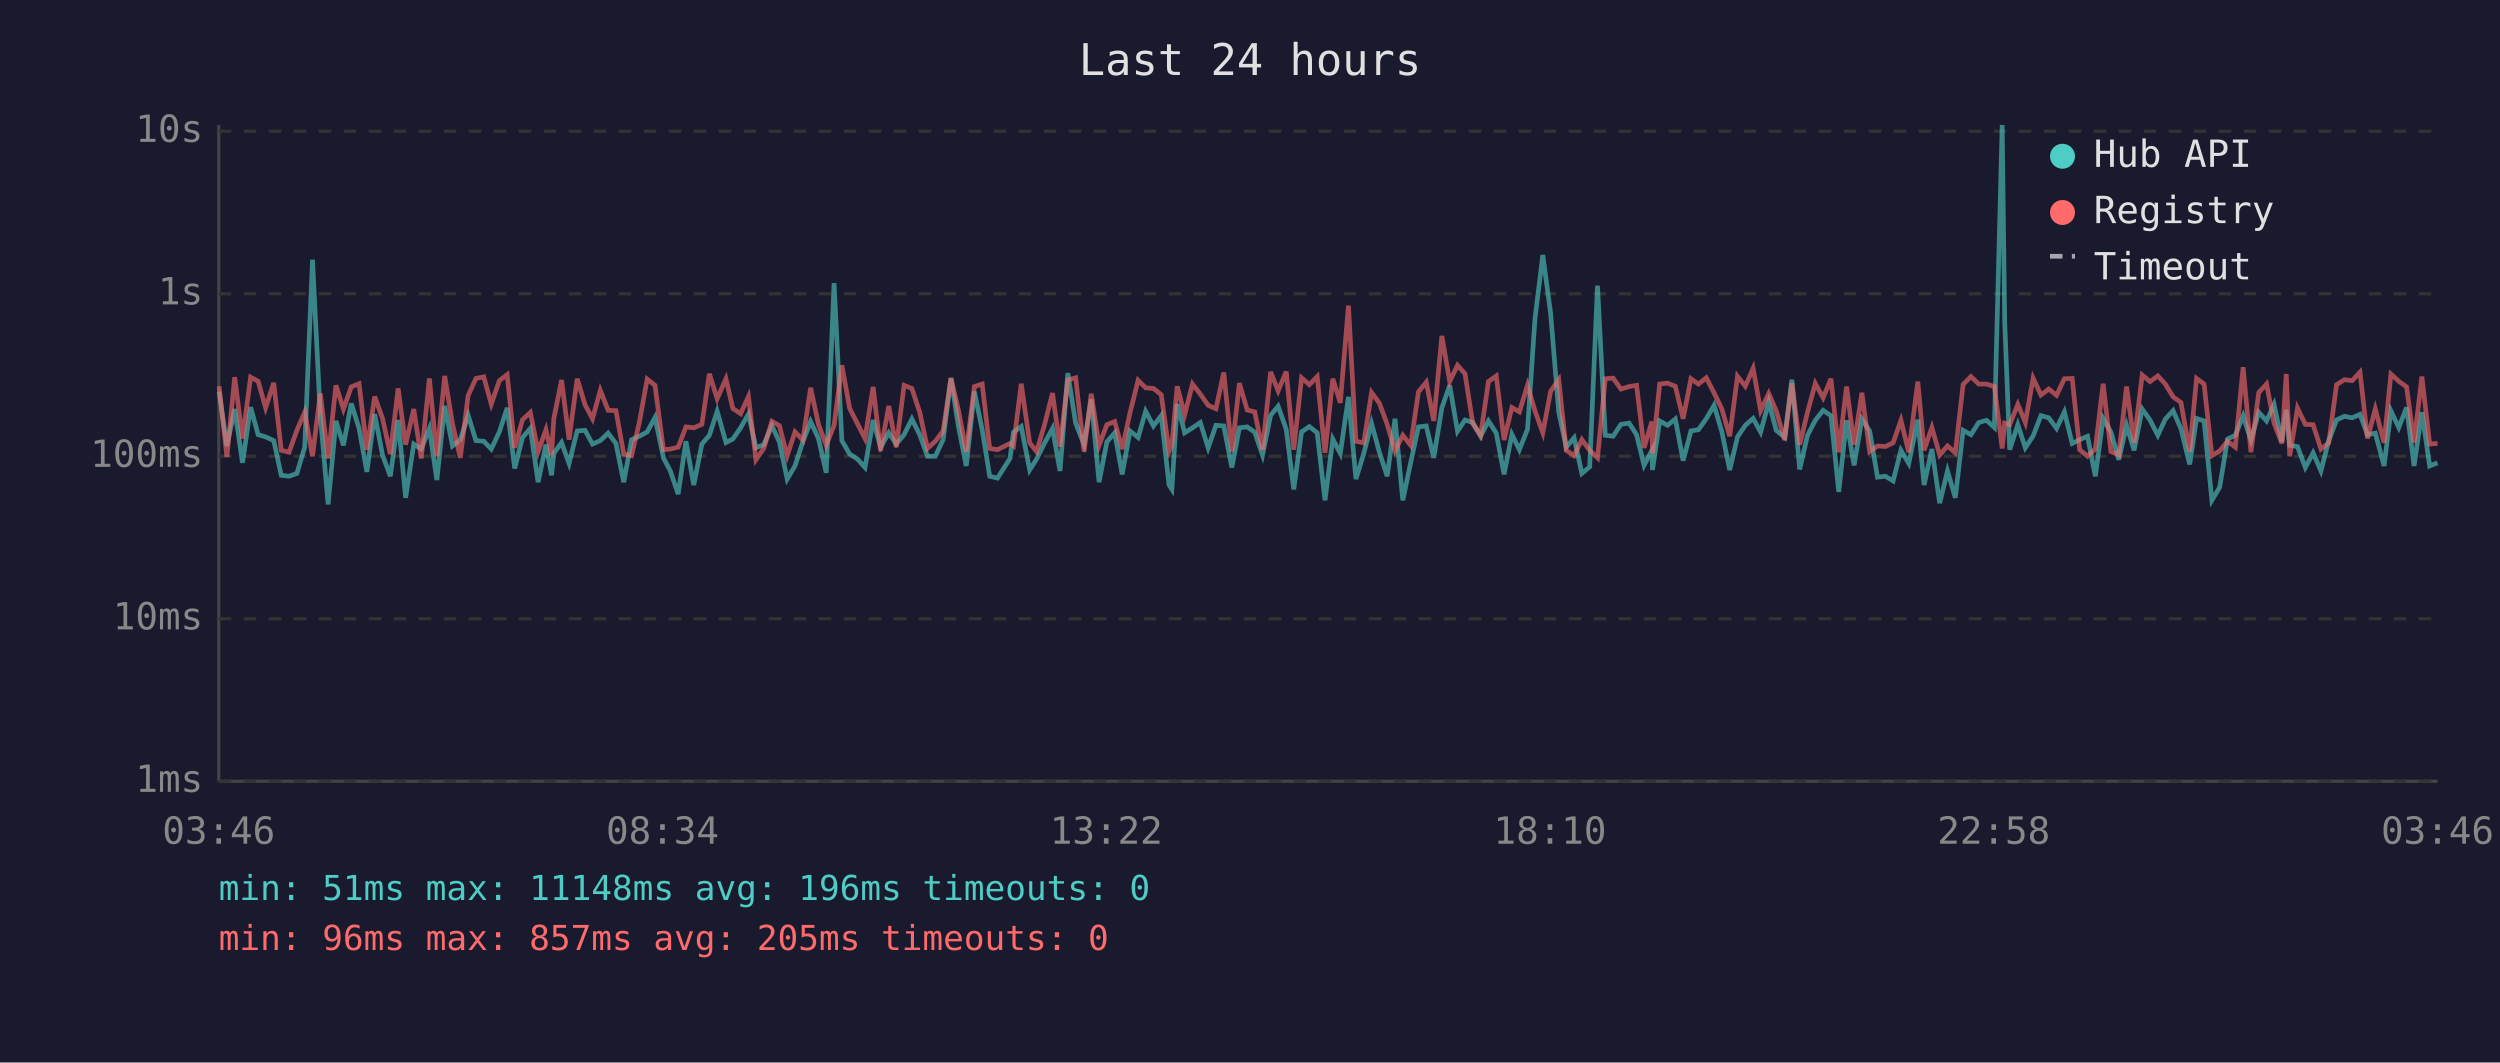
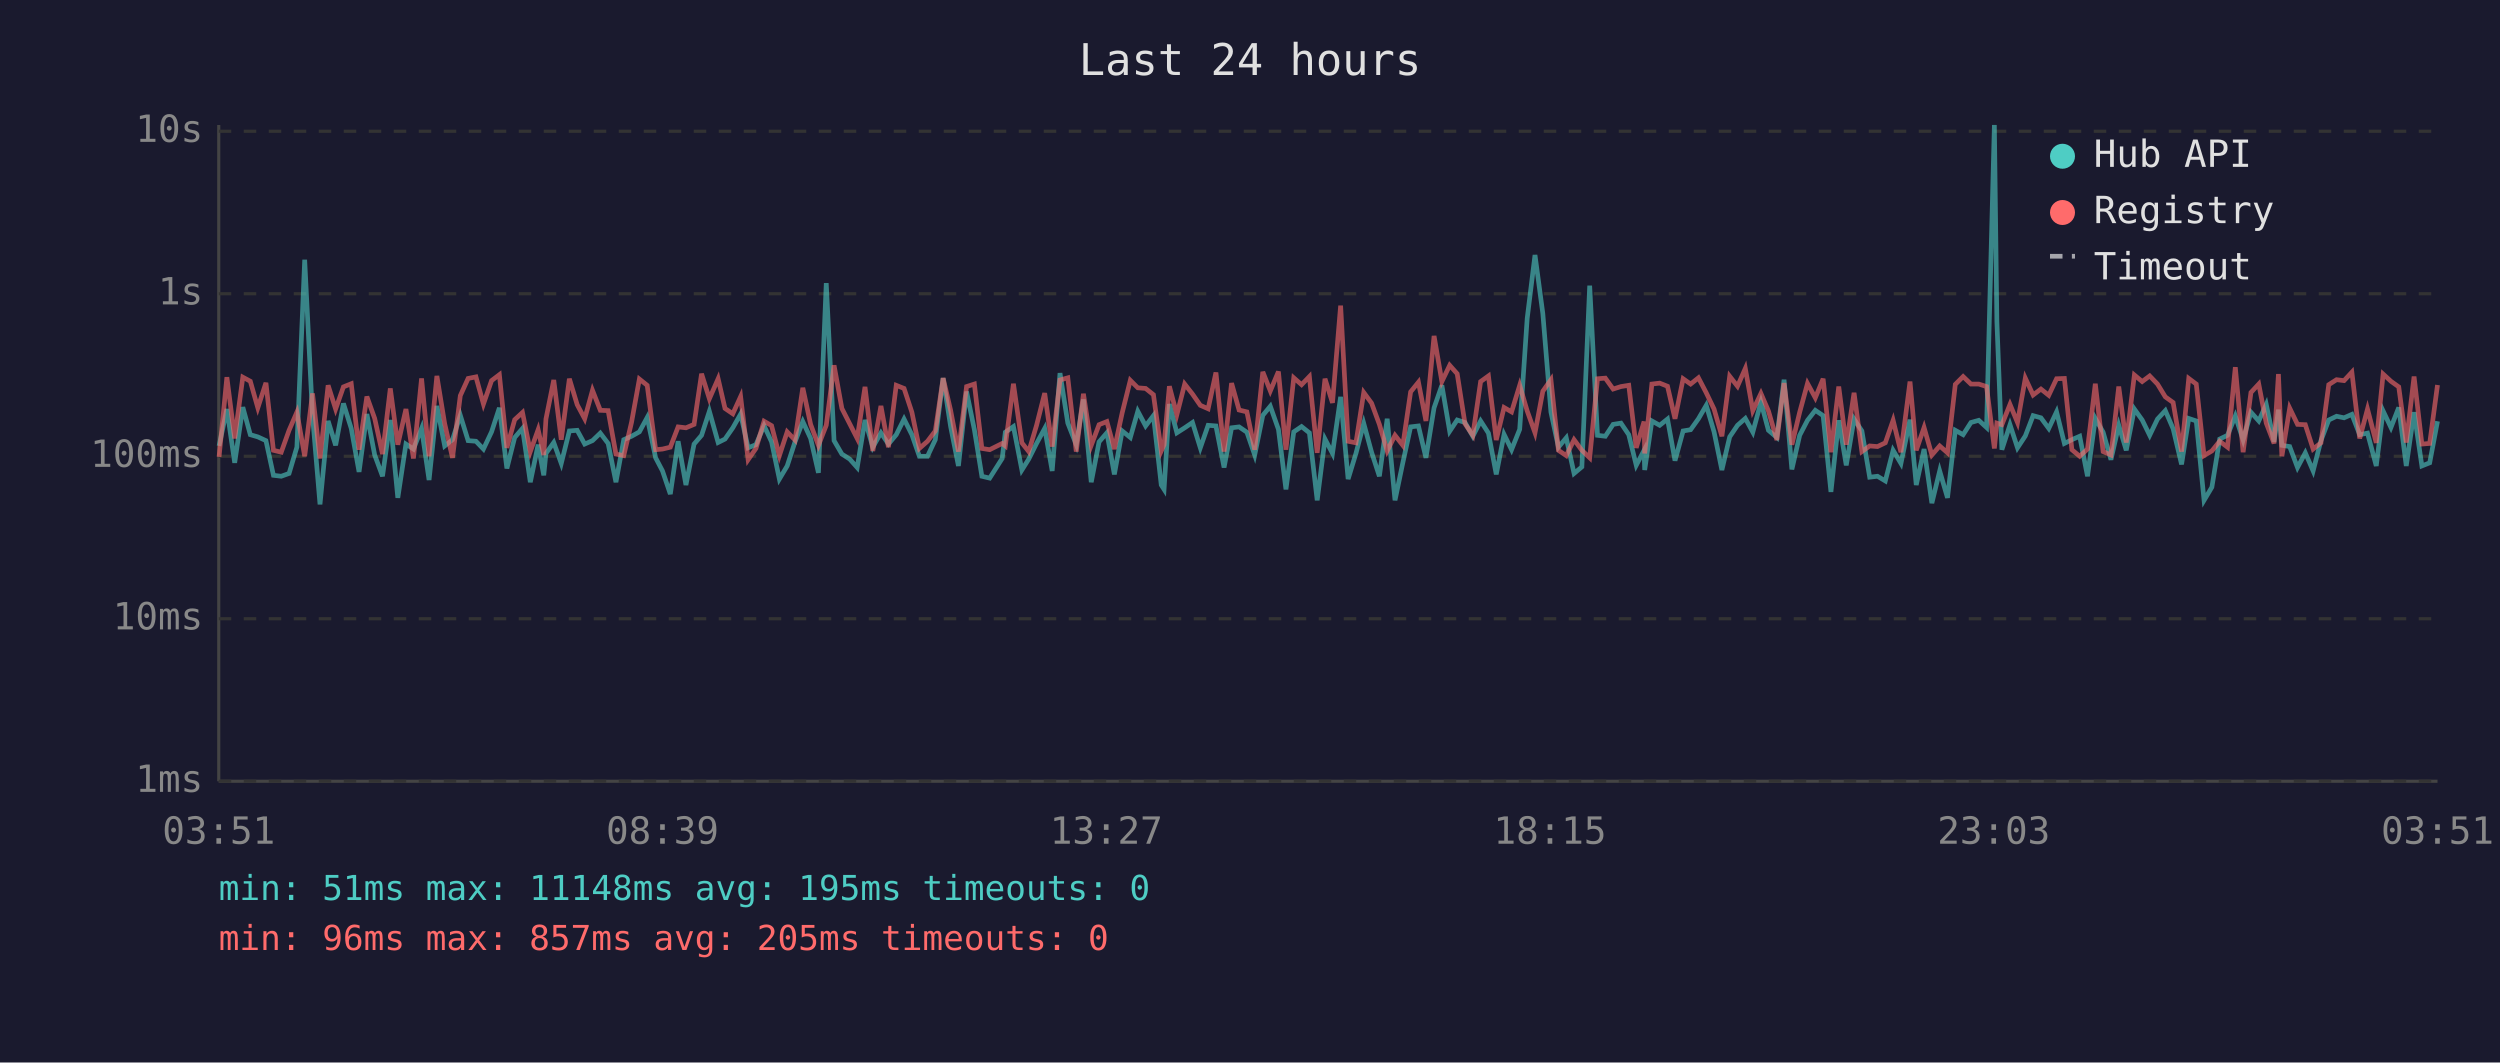
<svg xmlns="http://www.w3.org/2000/svg" viewBox="0 0 800 340" font-family="monospace" font-size="12">
  <rect width="800" height="340" fill="#1a1a2e" />
  <text x="400" y="24" fill="#e0e0e0" font-size="14" text-anchor="middle">Last 24 hours</text>
  <line x1="70" y1="40" x2="70" y2="250" stroke="#444" stroke-width="1" />
  <line x1="70" y1="250" x2="780" y2="250" stroke="#444" stroke-width="1" />
  <line x1="70" y1="250" x2="780" y2="250" stroke="#333" stroke-width="1" stroke-dasharray="4" />
  <text x="65" y="250" fill="#888" text-anchor="end" dominant-baseline="middle">1ms</text>
  <line x1="70" y1="198" x2="780" y2="198" stroke="#333" stroke-width="1" stroke-dasharray="4" />
  <text x="65" y="198" fill="#888" text-anchor="end" dominant-baseline="middle">10ms</text>
  <line x1="70" y1="146" x2="780" y2="146" stroke="#333" stroke-width="1" stroke-dasharray="4" />
  <text x="65" y="146" fill="#888" text-anchor="end" dominant-baseline="middle">100ms</text>
  <line x1="70" y1="94" x2="780" y2="94" stroke="#333" stroke-width="1" stroke-dasharray="4" />
  <text x="65" y="94" fill="#888" text-anchor="end" dominant-baseline="middle">1s</text>
  <line x1="70" y1="42" x2="780" y2="42" stroke="#333" stroke-width="1" stroke-dasharray="4" />
  <text x="65" y="42" fill="#888" text-anchor="end" dominant-baseline="middle">10s</text>
-   <text x="70" y="270" fill="#888" text-anchor="middle">03:46</text>
-   <text x="212" y="270" fill="#888" text-anchor="middle">08:34</text>
-   <text x="354" y="270" fill="#888" text-anchor="middle">13:22</text>
-   <text x="496" y="270" fill="#888" text-anchor="middle">18:10</text>
-   <text x="638" y="270" fill="#888" text-anchor="middle">22:58</text>
-   <text x="780" y="270" fill="#888" text-anchor="middle">03:46</text>
-   <polyline points="70.1,125.3 72.6,142.7 75.1,130.9 77.6,148.1 80.2,130.3 82.6,139.1 85.0,139.8 87.6,141.0 90.0,152.1 92.5,152.4 95.0,151.5 97.5,143.1 100.0,83.1 102.5,133.0 105.0,161.4 107.5,134.7 109.9,142.5 112.4,129.1 114.9,137.1 117.4,151.0 119.9,132.5 122.4,145.6 124.9,152.4 127.4,134.4 129.8,159.3 132.4,142.1 134.8,143.7 137.4,137.1 139.8,153.6 142.3,129.9 144.8,142.7 147.3,140.7 149.8,132.9 152.3,141.0 154.8,141.2 157.2,143.7 159.8,138.2 162.3,130.5 164.7,149.9 167.2,140.0 169.7,137.1 172.2,154.3 174.7,142.3 176.5,152.1 177.2,145.1 179.7,141.6 182.1,148.3 184.7,137.9 187.2,137.7 189.6,142.1 192.1,141.0 194.6,138.6 197.1,141.9 199.6,154.3 202.1,140.7 204.6,139.6 207.1,138.2 209.6,133.6 212.3,146.5 214.5,150.7 217.0,158.1 219.5,141.2 222.0,155.2 224.6,142.1 227.0,139.3 229.5,131.6 232.3,141.6 234.5,140.5 237.0,136.9 239.5,132.5 241.9,143.3 244.4,142.3 247.0,136.2 249.4,141.4 251.9,153.3 254.4,149.1 256.9,141.4 259.4,134.9 261.9,140.3 264.4,151.3 266.9,90.6 269.4,141.0 271.9,145.3 274.4,146.9 276.8,149.6 279.4,134.4 281.8,143.1 284.4,138.5 286.8,142.1 289.3,139.1 291.8,134.1 294.3,139.1 296.8,146.0 299.3,146.0 301.8,140.7 304.3,121.0 306.7,136.5 309.2,149.1 311.8,125.3 314.3,137.5 316.7,152.4 319.2,153.0 323.2,146.7 324.3,138.3 326.8,136.5 329.5,150.4 331.7,146.9 334.2,141.9 336.8,137.1 339.2,150.7 341.7,119.4 344.2,135.4 346.9,142.3 349.2,127.8 351.7,154.3 354.2,141.4 356.7,138.5 359.1,151.8 361.6,137.9 364.2,140.0 366.6,131.6 369.1,136.3 371.6,133.0 374.1,155.2 375.0,156.6 376.7,129.3 379.1,138.5 381.6,136.9 384.1,135.2 386.6,143.3 389.1,136.1 391.6,136.3 394.2,149.6 396.6,136.9 399.1,136.6 401.5,138.3 404.0,145.6 406.6,132.9 409.0,130.0 411.6,137.4 414.0,156.6 416.5,138.2 419.0,136.5 421.5,138.5 424.0,160.1 426.5,140.5 428.9,145.1 431.5,127.0 433.9,153.3 436.4,145.1 438.9,135.5 441.4,144.7 443.9,152.4 446.4,134.0 448.9,160.1 451.4,148.1 453.9,136.6 456.4,136.3 458.8,146.5 461.4,130.5 463.9,123.3 466.4,138.0 468.8,134.4 471.3,135.2 473.8,139.6 476.3,134.7 478.8,138.6 481.3,151.8 483.8,139.0 486.2,143.9 488.8,137.4 491.2,101.9 493.7,81.6 496.2,100.3 498.8,131.9 501.2,143.1 503.7,140.1 506.2,151.5 508.7,149.4 511.2,91.4 513.7,139.3 516.2,139.6 518.7,135.8 521.3,135.4 523.7,139.1 526.1,148.9 528.6,144.1 528.8,150.4 531.1,134.7 533.6,136.1 536.1,134.1 538.6,147.4 541.1,137.9 543.5,137.5 546.0,134.0 548.5,129.7 551.0,138.2 553.5,150.4 556.0,139.8 558.5,136.1 561.0,133.9 563.4,138.3 566.0,128.7 568.4,137.7 571.1,140.0 573.4,121.5 575.9,150.2 578.4,139.3 580.9,134.5 583.4,131.3 585.9,133.0 588.4,157.4 590.9,134.5 593.3,148.9 595.8,134.1 598.3,137.9 600.8,152.7 603.3,152.4 605.8,153.9 608.3,144.1 610.8,148.3 613.7,134.3 615.7,155.2 618.2,143.7 620.7,161.0 623.2,150.7 625.7,159.3 628.2,137.7 630.7,139.1 633.2,135.2 635.7,134.5 638.2,136.8 640.7,40.0 641.5,102.9 643.1,143.9 645.7,135.9 648.1,143.3 650.6,139.5 653.1,133.0 655.6,133.7 658.1,137.1 660.6,131.8 663.1,141.9 665.5,140.7 668.0,139.6 670.5,152.4 673.0,133.9 675.5,138.3 678.0,147.1 680.5,136.1 682.9,144.1 685.5,130.9 688.0,134.4 690.5,139.3 692.9,134.1 695.4,131.4 697.9,137.2 700.7,148.6 702.9,133.9 705.3,134.7 707.8,160.1 710.3,155.9 712.8,140.5 715.3,139.3 717.8,133.1 720.3,140.8 722.8,131.9 725.3,134.7 727.7,129.4 730.2,141.4 731.6,131.1 732.7,142.5 735.2,142.9 737.7,149.6 740.2,144.9 742.7,150.7 745.2,141.0 747.7,134.4 750.2,133.2 752.7,133.7 755.2,132.6 757.6,139.1 760.1,138.6 762.9,149.1 765.1,131.5 767.6,136.8 770.1,130.4 772.5,149.1 775.0,131.9 777.5,149.1 780.0,148.1" fill="none" stroke="#4ecdc4" stroke-width="1.5" opacity="0.6" />
-   <polyline points="70.1,123.6 72.6,146.2 75.1,120.7 77.6,140.3 80.2,120.7 82.6,122.0 85.0,130.5 87.6,122.5 90.0,144.1 92.5,144.7 95.0,137.7 97.5,131.9 100.0,146.0 102.5,125.9 105.0,146.7 107.5,123.3 109.9,130.9 112.4,123.8 114.9,122.8 117.4,143.9 119.9,126.9 122.4,133.9 124.9,145.3 127.4,124.3 129.8,142.3 132.4,130.9 134.8,146.7 137.4,121.1 139.8,146.0 142.3,120.3 144.8,135.6 147.3,146.5 149.8,126.6 152.3,121.1 154.8,120.6 157.2,129.3 159.8,121.8 162.3,119.9 164.7,143.3 167.2,134.3 169.7,132.0 172.2,144.5 174.7,137.5 176.5,145.6 177.2,134.1 179.7,121.6 182.1,140.7 184.7,121.2 187.2,129.5 189.6,134.0 192.1,124.9 194.6,131.3 197.1,131.4 199.6,145.3 202.1,145.8 204.6,135.1 207.1,121.3 209.6,123.3 212.3,143.9 214.5,143.7 217.0,143.1 219.5,136.6 222.0,136.9 224.6,135.8 227.0,119.6 229.5,127.6 232.3,121.2 234.5,130.7 237.0,132.4 239.5,126.9 241.9,147.1 244.4,143.5 247.0,134.8 249.4,136.2 251.9,145.8 254.4,138.2 256.9,140.8 259.4,124.1 261.9,135.8 264.4,142.5 266.9,136.1 269.4,116.9 271.9,130.7 274.4,135.6 276.8,140.3 279.4,123.8 281.8,144.3 284.4,129.9 286.8,143.1 289.3,123.3 291.8,124.3 294.3,131.9 296.8,143.5 299.3,141.2 301.8,137.9 304.3,121.0 306.7,131.3 309.2,144.5 311.8,123.7 314.3,122.9 316.7,143.5 319.2,143.9 323.2,141.9 324.3,142.7 326.8,122.8 329.5,141.7 331.7,144.5 334.2,136.1 336.8,125.8 339.2,142.9 341.7,121.6 344.2,120.9 346.9,144.5 349.2,126.0 351.7,142.5 354.2,135.9 356.7,134.9 359.1,143.7 361.6,132.1 364.2,121.7 366.6,124.1 369.1,124.3 371.6,126.3 374.1,144.3 375.0,142.3 376.7,123.6 379.1,132.7 381.6,122.9 384.1,126.1 386.6,129.7 389.1,130.8 391.6,119.2 394.2,144.5 396.6,122.6 399.1,131.2 401.5,131.8 404.0,143.9 406.6,119.0 409.0,125.1 411.6,118.9 414.0,143.9 416.5,120.9 419.0,123.1 421.5,120.5 424.0,144.9 426.5,121.2 428.9,128.9 431.5,97.8 433.9,141.2 436.4,141.7 438.9,125.6 441.4,129.0 443.9,135.8 446.4,144.3 448.9,139.3 451.4,142.5 453.9,125.4 456.4,122.3 458.8,134.7 461.4,107.5 463.9,122.1 466.4,116.9 468.8,119.6 471.3,135.6 473.8,139.3 476.3,122.1 478.8,120.3 481.3,140.8 483.8,130.4 486.2,131.8 488.8,123.3 491.2,131.5 493.7,138.5 496.2,125.2 498.8,121.5 501.2,144.1 503.7,145.8 506.2,140.7 508.7,144.1 511.2,146.5 513.7,121.2 516.2,121.0 518.7,124.5 521.3,123.7 523.7,123.3 526.1,143.3 528.6,134.9 528.8,145.1 531.1,122.9 533.6,122.6 536.1,123.6 538.6,134.0 541.1,121.2 543.5,122.9 546.0,120.9 548.5,125.7 551.0,130.9 553.5,139.6 556.0,120.4 558.5,123.6 561.0,117.9 563.4,131.4 566.0,125.9 568.4,131.5 571.1,140.8 573.4,122.6 575.9,142.3 578.4,131.9 580.9,122.7 583.4,127.3 585.9,121.2 588.4,144.7 590.9,123.7 593.3,142.3 595.8,125.7 598.3,144.5 600.8,142.7 603.3,142.9 605.8,141.7 608.3,134.5 610.8,144.7 613.7,122.1 615.7,144.1 618.2,136.8 620.7,145.6 623.2,142.7 625.7,144.9 628.2,123.0 630.7,120.5 633.2,122.9 635.7,122.9 638.2,123.7 640.7,143.5 641.5,135.4 643.1,135.9 645.7,129.4 648.1,135.2 650.6,121.0 653.1,126.4 655.6,124.5 658.1,126.5 660.6,121.2 663.1,121.1 665.5,143.9 668.0,146.0 670.5,143.7 673.0,122.8 675.5,144.5 678.0,145.6 680.5,123.7 682.9,141.6 685.5,120.0 688.0,122.1 690.5,120.3 692.9,122.9 695.4,127.0 697.9,128.8 700.7,144.5 702.9,121.1 705.3,122.9 707.8,145.8 710.3,144.3 712.8,141.2 715.3,143.1 717.8,117.5 720.3,144.7 722.8,125.6 725.3,122.9 727.7,135.4 730.2,141.9 731.6,119.7 732.7,146.0 735.2,130.6 737.7,135.8 740.2,135.9 742.7,143.7 745.2,141.7 747.7,123.1 750.2,121.5 752.7,121.8 755.2,119.1 757.6,140.3 760.1,130.9 762.9,141.7 765.1,119.7 767.6,122.0 770.1,123.8 772.5,141.6 775.0,120.5 777.5,142.1 780.0,141.9" fill="none" stroke="#ff6b6b" stroke-width="1.5" opacity="0.6" />
+   <text x="70" y="270" fill="#888" text-anchor="middle">03:51</text>
+   <text x="212" y="270" fill="#888" text-anchor="middle">08:39</text>
+   <text x="354" y="270" fill="#888" text-anchor="middle">13:27</text>
+   <text x="496" y="270" fill="#888" text-anchor="middle">18:15</text>
+   <text x="638" y="270" fill="#888" text-anchor="middle">23:03</text>
+   <text x="780" y="270" fill="#888" text-anchor="middle">03:51</text>
+   <polyline points="70.1,142.7 72.6,130.9 75.1,148.1 77.7,130.3 80.1,139.1 82.5,139.8 85.1,141.0 87.5,152.1 90.0,152.4 92.5,151.5 95.0,143.1 97.5,83.1 100.0,133.0 102.4,161.4 105.0,134.7 107.4,142.5 109.9,129.1 112.4,137.1 114.9,151.0 117.4,132.5 119.9,145.6 122.4,152.4 124.9,134.4 127.3,159.3 129.9,142.1 132.3,143.7 134.9,137.1 137.3,153.6 139.8,129.9 142.3,142.7 144.8,140.7 147.3,132.9 149.8,141.0 152.3,141.2 154.7,143.7 157.3,138.2 159.8,130.5 162.2,149.9 164.7,140.0 167.2,137.1 169.7,154.3 172.2,142.3 174.0,152.1 174.7,145.1 177.2,141.6 179.6,148.3 182.2,137.9 184.7,137.7 187.1,142.1 189.6,141.0 192.1,138.6 194.6,141.9 197.1,154.3 199.6,140.7 202.1,139.6 204.6,138.2 207.1,133.6 209.8,146.5 212.0,150.7 214.5,158.1 217.0,141.2 219.5,155.2 222.1,142.1 224.5,139.3 227.0,131.6 229.8,141.6 232.0,140.5 234.5,136.9 237.0,132.5 239.4,143.3 241.9,142.3 244.5,136.2 246.9,141.4 249.4,153.3 251.9,149.1 254.4,141.4 256.9,134.9 259.4,140.3 261.9,151.3 264.4,90.6 266.9,141.0 269.4,145.3 271.9,146.9 274.3,149.6 276.8,134.4 279.3,143.1 281.9,138.5 284.3,142.1 286.8,139.1 289.3,134.1 291.8,139.1 294.2,146.0 296.8,146.0 299.3,140.7 301.8,121.0 304.2,136.5 306.7,149.1 309.3,125.3 311.8,137.5 314.2,152.4 316.7,153.0 320.7,146.7 321.7,138.3 324.3,136.5 327.0,150.4 329.2,146.9 331.7,141.9 334.3,137.1 336.7,150.7 339.2,119.4 341.7,135.4 344.4,142.3 346.7,127.8 349.2,154.3 351.7,141.4 354.2,138.5 356.6,151.8 359.1,137.9 361.7,140.0 364.1,131.6 366.6,136.3 369.1,133.0 371.6,155.2 372.5,156.6 374.2,129.3 376.6,138.5 379.1,136.9 381.6,135.2 384.1,143.3 386.6,136.1 389.1,136.3 391.7,149.6 394.1,136.9 396.5,136.6 399.0,138.3 401.5,145.6 404.1,132.9 406.5,130.0 409.1,137.4 411.5,156.6 414.0,138.2 416.5,136.5 419.0,138.5 421.5,160.1 424.0,140.5 426.4,145.1 429.0,127.0 431.4,153.3 433.9,145.1 436.4,135.5 438.9,144.7 441.4,152.4 443.9,134.0 446.4,160.1 448.9,148.1 451.4,136.6 453.9,136.3 456.3,146.5 458.9,130.5 461.4,123.3 463.9,138.0 466.3,134.4 468.8,135.2 471.3,139.6 473.8,134.7 476.3,138.6 478.8,151.8 481.3,139.0 483.7,143.9 486.3,137.4 488.7,101.9 491.2,81.6 493.7,100.3 496.3,131.9 498.7,143.1 501.2,140.1 503.7,151.5 506.2,149.4 508.7,91.4 511.2,139.3 513.7,139.6 516.2,135.8 518.7,135.4 521.2,139.1 523.6,148.9 526.1,144.1 526.3,150.4 528.6,134.7 531.1,136.1 533.6,134.1 536.0,147.4 538.6,137.9 541.0,137.5 543.5,134.0 546.0,129.7 548.5,138.2 551.0,150.4 553.5,139.8 556.0,136.1 558.5,133.9 560.9,138.3 563.5,128.7 565.9,137.7 568.6,140.0 570.9,121.5 573.4,150.2 575.9,139.3 578.4,134.5 580.9,131.3 583.4,133.0 585.9,157.4 588.4,134.5 590.8,148.9 593.3,134.1 595.8,137.9 598.3,152.7 600.8,152.4 603.3,153.9 605.8,144.1 608.3,148.3 611.2,134.3 613.2,155.2 615.7,143.7 618.2,161.0 620.7,150.7 623.2,159.3 625.7,137.7 628.2,139.1 630.7,135.2 633.2,134.5 635.7,136.8 638.2,40.0 639.0,102.9 640.6,143.9 643.2,135.9 645.6,143.3 648.1,139.5 650.6,133.0 653.1,133.7 655.6,137.1 658.1,131.8 660.6,141.9 663.0,140.7 665.5,139.6 668.0,152.4 670.5,133.9 673.0,138.3 675.5,147.1 678.0,136.1 680.4,144.1 683.0,130.9 685.5,134.4 687.9,139.3 690.4,134.1 692.9,131.4 695.4,137.2 698.1,148.6 700.4,133.9 702.8,134.7 705.3,160.1 707.8,155.9 710.3,140.5 712.8,139.3 715.3,133.1 717.8,140.8 720.3,131.9 722.8,134.7 725.2,129.4 727.7,141.4 729.1,131.1 730.2,142.5 732.7,142.9 735.2,149.6 737.7,144.9 740.2,150.7 742.7,141.0 745.2,134.4 747.7,133.2 750.1,133.7 752.6,132.6 755.1,139.1 757.6,138.6 760.4,149.1 762.6,131.5 765.1,136.8 767.6,130.4 770.0,149.1 772.5,131.9 775.0,149.1 777.5,148.1 780.0,134.8" fill="none" stroke="#4ecdc4" stroke-width="1.5" opacity="0.6" />
+   <polyline points="70.1,146.2 72.6,120.7 75.1,140.3 77.7,120.7 80.1,122.0 82.5,130.5 85.1,122.5 87.5,144.1 90.0,144.7 92.5,137.7 95.0,131.9 97.5,146.0 100.0,125.9 102.4,146.7 105.0,123.3 107.4,130.9 109.9,123.8 112.4,122.8 114.9,143.9 117.4,126.9 119.9,133.9 122.4,145.3 124.9,124.3 127.3,142.3 129.9,130.9 132.3,146.7 134.9,121.1 137.3,146.0 139.8,120.3 142.3,135.6 144.8,146.5 147.3,126.6 149.8,121.1 152.3,120.6 154.7,129.3 157.3,121.8 159.8,119.9 162.2,143.3 164.7,134.3 167.2,132.0 169.7,144.5 172.2,137.5 174.0,145.6 174.7,134.1 177.2,121.6 179.6,140.7 182.2,121.2 184.7,129.5 187.1,134.0 189.6,124.9 192.1,131.3 194.6,131.4 197.1,145.3 199.6,145.8 202.1,135.1 204.6,121.3 207.1,123.3 209.8,143.9 212.0,143.7 214.5,143.1 217.0,136.6 219.5,136.9 222.1,135.8 224.5,119.6 227.0,127.6 229.8,121.2 232.0,130.7 234.5,132.4 237.0,126.9 239.4,147.1 241.9,143.5 244.5,134.8 246.9,136.2 249.4,145.8 251.9,138.2 254.4,140.8 256.9,124.1 259.4,135.8 261.9,142.5 264.4,136.1 266.9,116.9 269.4,130.7 271.9,135.6 274.3,140.3 276.8,123.8 279.3,144.3 281.9,129.9 284.3,143.1 286.8,123.3 289.3,124.3 291.8,131.9 294.2,143.5 296.8,141.2 299.3,137.9 301.8,121.0 304.2,131.3 306.7,144.5 309.3,123.7 311.8,122.9 314.2,143.5 316.7,143.9 320.7,141.9 321.7,142.7 324.3,122.8 327.0,141.7 329.2,144.5 331.7,136.1 334.3,125.8 336.7,142.9 339.2,121.6 341.7,120.9 344.4,144.5 346.7,126.0 349.2,142.5 351.7,135.9 354.2,134.9 356.6,143.7 359.1,132.1 361.7,121.7 364.1,124.1 366.6,124.3 369.1,126.3 371.6,144.3 372.5,142.3 374.2,123.6 376.6,132.7 379.1,122.9 381.6,126.1 384.1,129.7 386.6,130.8 389.1,119.2 391.7,144.5 394.1,122.6 396.5,131.2 399.0,131.8 401.5,143.9 404.1,119.0 406.5,125.1 409.1,118.9 411.5,143.9 414.0,120.9 416.5,123.1 419.0,120.5 421.5,144.9 424.0,121.2 426.4,128.9 429.0,97.8 431.4,141.2 433.9,141.7 436.4,125.6 438.9,129.0 441.4,135.8 443.9,144.3 446.4,139.3 448.9,142.5 451.4,125.4 453.9,122.3 456.3,134.7 458.9,107.5 461.4,122.1 463.9,116.9 466.3,119.6 468.8,135.6 471.3,139.3 473.8,122.1 476.3,120.3 478.8,140.8 481.3,130.4 483.7,131.8 486.3,123.3 488.7,131.5 491.2,138.5 493.7,125.2 496.3,121.5 498.7,144.1 501.2,145.8 503.7,140.7 506.2,144.1 508.7,146.5 511.2,121.2 513.7,121.0 516.2,124.5 518.7,123.7 521.2,123.3 523.6,143.3 526.1,134.9 526.3,145.1 528.6,122.9 531.1,122.6 533.6,123.6 536.0,134.0 538.6,121.2 541.0,122.9 543.5,120.9 546.0,125.7 548.5,130.9 551.0,139.6 553.5,120.4 556.0,123.6 558.5,117.9 560.9,131.4 563.5,125.9 565.9,131.5 568.6,140.8 570.9,122.6 573.4,142.3 575.9,131.9 578.4,122.7 580.9,127.3 583.4,121.2 585.9,144.7 588.4,123.7 590.8,142.3 593.3,125.7 595.8,144.5 598.3,142.7 600.8,142.9 603.3,141.7 605.8,134.5 608.3,144.7 611.2,122.1 613.2,144.1 615.7,136.8 618.2,145.6 620.7,142.7 623.2,144.9 625.7,123.0 628.2,120.5 630.7,122.9 633.2,122.9 635.7,123.7 638.2,143.5 639.0,135.4 640.6,135.9 643.2,129.4 645.6,135.2 648.1,121.0 650.6,126.4 653.1,124.5 655.6,126.5 658.1,121.2 660.6,121.1 663.0,143.9 665.5,146.0 668.0,143.7 670.5,122.8 673.0,144.5 675.5,145.6 678.0,123.7 680.4,141.6 683.0,120.0 685.5,122.1 687.9,120.3 690.4,122.9 692.9,127.0 695.4,128.8 698.1,144.5 700.4,121.1 702.8,122.9 705.3,145.8 707.8,144.3 710.3,141.2 712.8,143.1 715.3,117.5 717.8,144.7 720.3,125.6 722.8,122.9 725.2,135.4 727.7,141.9 729.1,119.7 730.2,146.0 732.7,130.6 735.2,135.8 737.7,135.9 740.2,143.7 742.7,141.7 745.2,123.1 747.7,121.5 750.1,121.8 752.6,119.1 755.1,140.3 757.6,130.9 760.4,141.7 762.6,119.7 765.1,122.0 767.6,123.8 770.0,141.6 772.5,120.5 775.0,142.1 777.5,141.9 780.0,123.2" fill="none" stroke="#ff6b6b" stroke-width="1.5" opacity="0.6" />
  <circle cx="660" cy="50" r="4" fill="#4ecdc4" />
  <text x="670" y="50" fill="#e0e0e0" dominant-baseline="middle">Hub API</text>
  <circle cx="660" cy="68" r="4" fill="#ff6b6b" />
  <text x="670" y="68" fill="#e0e0e0" dominant-baseline="middle">Registry</text>
  <line x1="656" y1="82" x2="664" y2="82" stroke="#e0e0e0" stroke-width="1.5" stroke-dasharray="4,3" opacity="0.7" />
  <text x="670" y="86" fill="#e0e0e0" dominant-baseline="middle">Timeout</text>
-   <text x="70" y="288" fill="#4ecdc4" font-size="11">min: 51ms  max: 11148ms  avg: 196ms  timeouts: 0</text>
+   <text x="70" y="288" fill="#4ecdc4" font-size="11">min: 51ms  max: 11148ms  avg: 195ms  timeouts: 0</text>
  <text x="70" y="304" fill="#ff6b6b" font-size="11">min: 96ms  max: 857ms  avg: 205ms  timeouts: 0</text>
</svg>
